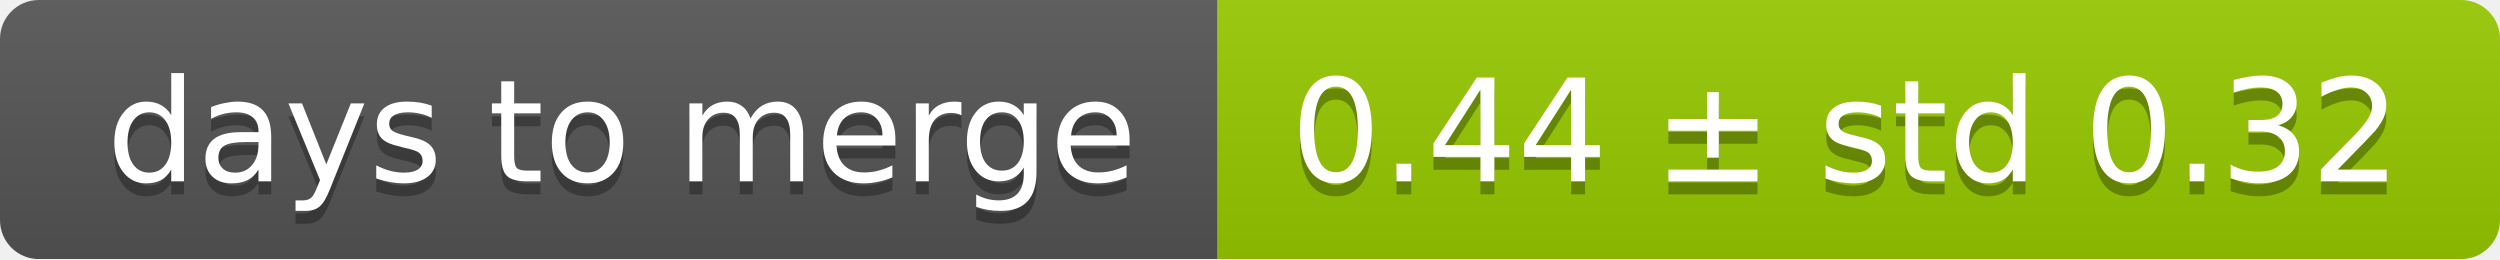
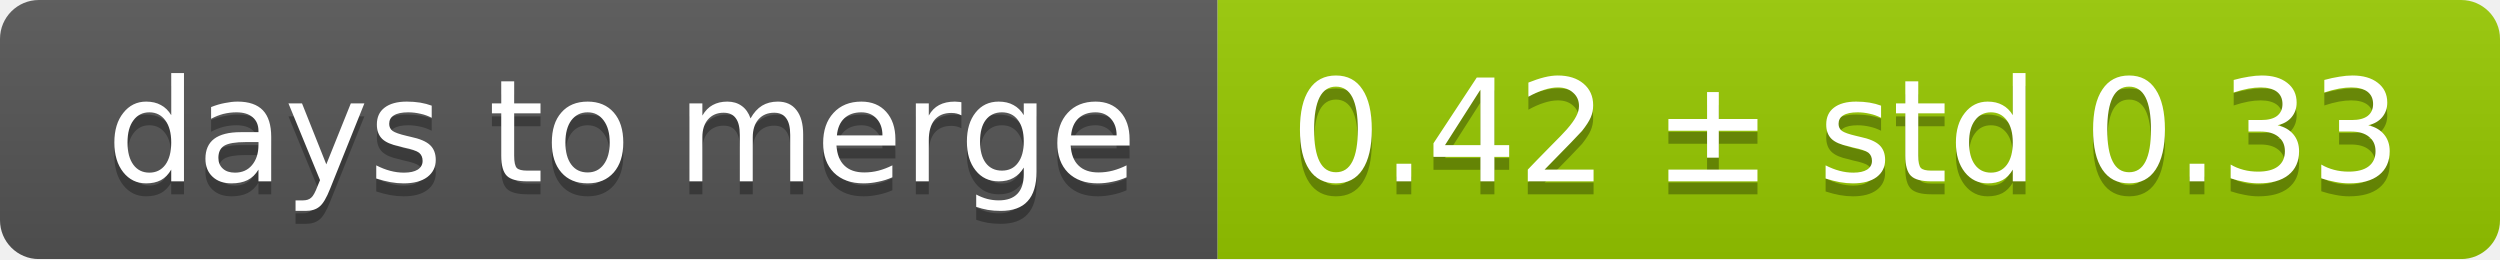
<svg xmlns="http://www.w3.org/2000/svg" width="193" height="20">
  <linearGradient id="smooth" x2="0" y2="100%">
    <stop offset="0" stop-color="#bbb" stop-opacity=".1" />
    <stop offset="1" stop-opacity=".1" />
  </linearGradient>
  <mask id="round">
    <rect width="193" height="20" rx="3" fill="#fff" />
  </mask>
  <g mask="url(#round)">
    <rect width="94" height="20" fill="#555" />
    <rect x="94" width="99" height="20" fill="#97ca00" />
    <rect width="193" height="20" fill="url(#smooth)" />
  </g>
  <g fill="#fff" text-anchor="middle" font-family="DejaVu Sans,Verdana,Geneva,sans-serif" font-size="11">
    <text x="48" y="15" fill="#010101" fill-opacity=".3">days to merge</text>
    <text x="48" y="14">days to merge</text>
-     <text x="142.5" y="15" fill="#010101" fill-opacity=".3">0.44 ± std 0.32</text>
-     <text x="142.5" y="14">0.44 ± std 0.32</text>
+     <text x="142.5" y="15" fill="#010101" fill-opacity=".3">0.42 ± std 0.33</text>
+     <text x="142.5" y="14">0.42 ± std 0.33</text>
  </g>
</svg>
